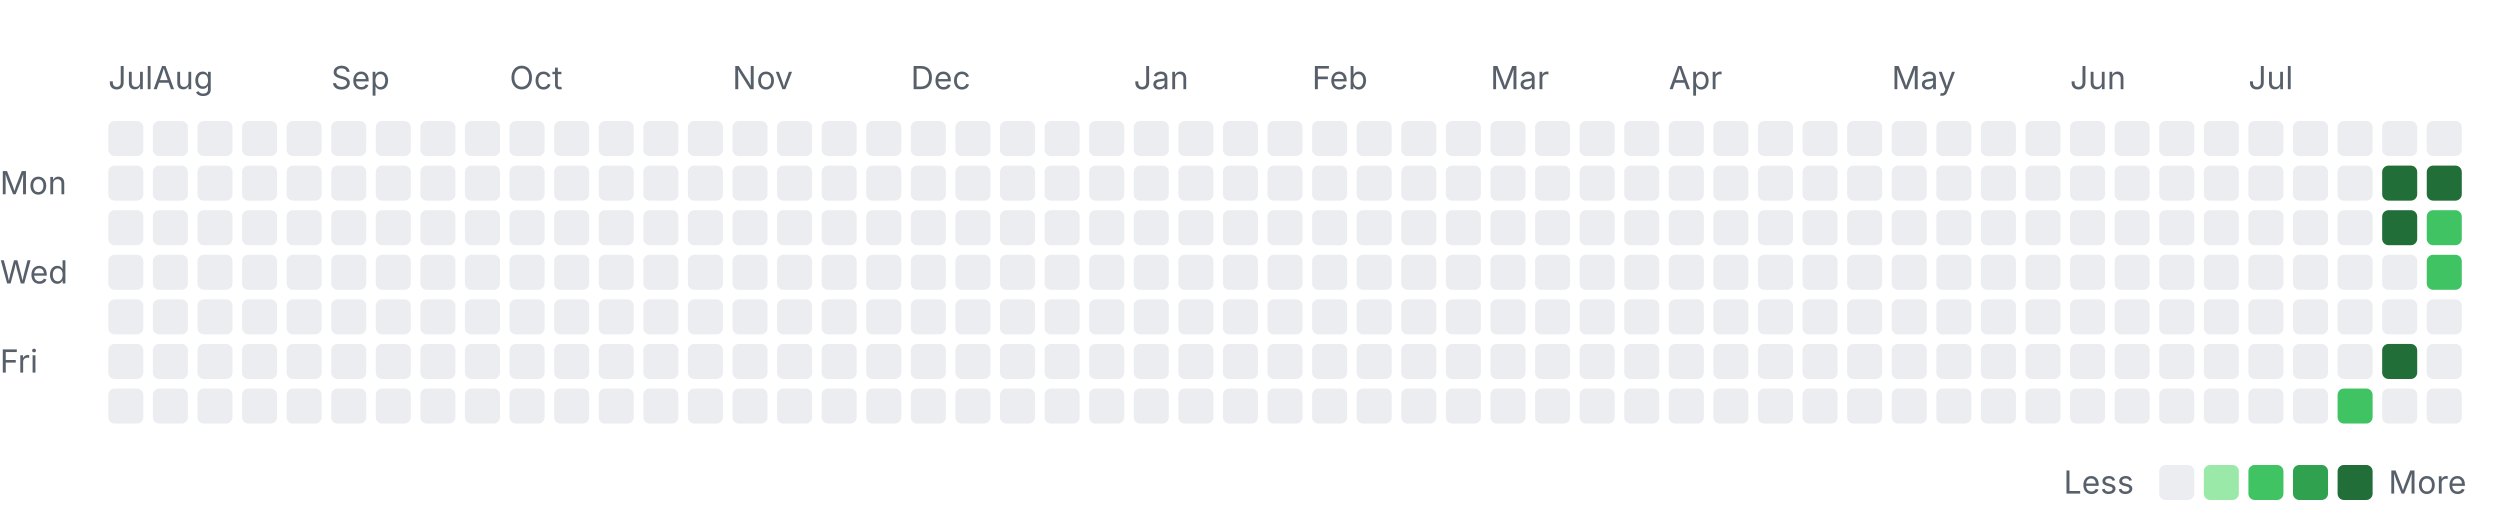
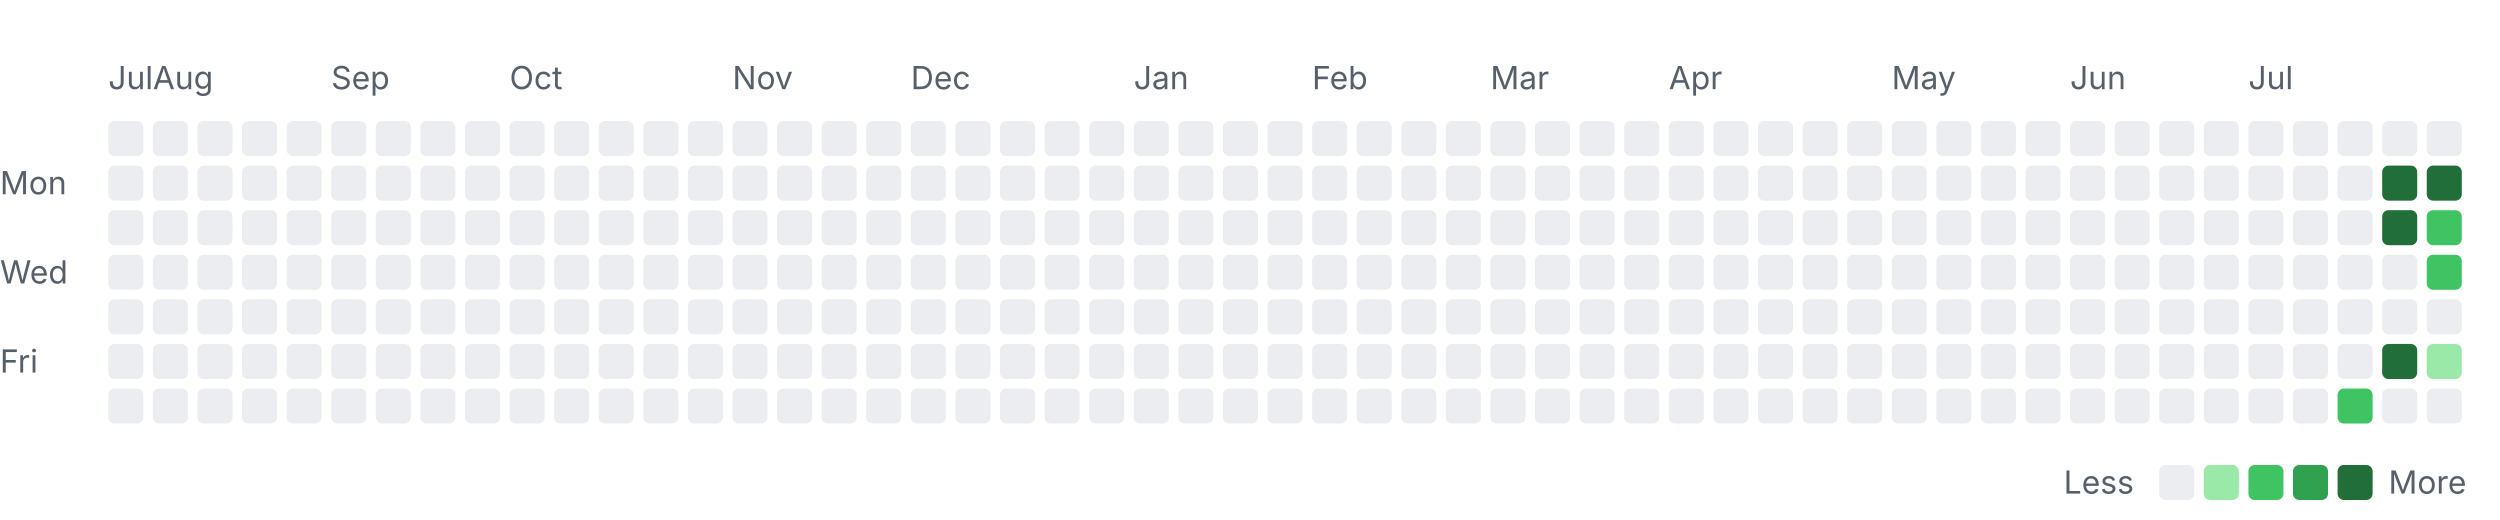
<svg xmlns="http://www.w3.org/2000/svg" width="785" height="163" viewBox="0 0 785 163" role="img" aria-labelledby="title desc">
  <style>
    .label { font: 10px -apple-system, BlinkMacSystemFont, "Segoe UI", sans-serif; fill: #57606a; }
    .month { font-size: 10px; }
    .level-0 { fill: #ebedf0; }
    .level-1 { fill: #9be9a8; }
    .level-2 { fill: #40c463; }
    .level-3 { fill: #30a14e; }
    .level-4 { fill: #216e39; }
    @media (prefers-color-scheme: dark) {
      .label { fill: #8c959f; }
      .level-0 { fill: #161b22; }
      .level-1 { fill: #0e4429; }
      .level-2 { fill: #006d32; }
      .level-3 { fill: #26a641; }
      .level-4 { fill: #39d353; }
    }
  </style>
  <text class="label month" x="34" y="28">Jul</text>
  <text class="label month" x="48" y="28">Aug</text>
  <text class="label month" x="104" y="28">Sep</text>
  <text class="label month" x="160" y="28">Oct</text>
  <text class="label month" x="230" y="28">Nov</text>
  <text class="label month" x="286" y="28">Dec</text>
  <text class="label month" x="356" y="28">Jan</text>
  <text class="label month" x="412" y="28">Feb</text>
  <text class="label month" x="468" y="28">Mar</text>
  <text class="label month" x="524" y="28">Apr</text>
  <text class="label month" x="594" y="28">May</text>
  <text class="label month" x="650" y="28">Jun</text>
  <text class="label month" x="706" y="28">Jul</text>
  <text class="label" x="0" y="61">Mon</text>
  <text class="label" x="0" y="89">Wed</text>
  <text class="label" x="0" y="117">Fri</text>
  <rect class="day level-0" x="34" y="38" width="11" height="11" rx="2" />
  <rect class="day level-0" x="34" y="52" width="11" height="11" rx="2" />
  <rect class="day level-0" x="34" y="66" width="11" height="11" rx="2" />
  <rect class="day level-0" x="34" y="80" width="11" height="11" rx="2" />
  <rect class="day level-0" x="34" y="94" width="11" height="11" rx="2" />
  <rect class="day level-0" x="34" y="108" width="11" height="11" rx="2" />
  <rect class="day level-0" x="34" y="122" width="11" height="11" rx="2" />
  <rect class="day level-0" x="48" y="38" width="11" height="11" rx="2" />
  <rect class="day level-0" x="48" y="52" width="11" height="11" rx="2" />
  <rect class="day level-0" x="48" y="66" width="11" height="11" rx="2" />
  <rect class="day level-0" x="48" y="80" width="11" height="11" rx="2" />
  <rect class="day level-0" x="48" y="94" width="11" height="11" rx="2" />
  <rect class="day level-0" x="48" y="108" width="11" height="11" rx="2" />
  <rect class="day level-0" x="48" y="122" width="11" height="11" rx="2" />
  <rect class="day level-0" x="62" y="38" width="11" height="11" rx="2" />
  <rect class="day level-0" x="62" y="52" width="11" height="11" rx="2" />
  <rect class="day level-0" x="62" y="66" width="11" height="11" rx="2" />
  <rect class="day level-0" x="62" y="80" width="11" height="11" rx="2" />
  <rect class="day level-0" x="62" y="94" width="11" height="11" rx="2" />
  <rect class="day level-0" x="62" y="108" width="11" height="11" rx="2" />
  <rect class="day level-0" x="62" y="122" width="11" height="11" rx="2" />
  <rect class="day level-0" x="76" y="38" width="11" height="11" rx="2" />
  <rect class="day level-0" x="76" y="52" width="11" height="11" rx="2" />
  <rect class="day level-0" x="76" y="66" width="11" height="11" rx="2" />
  <rect class="day level-0" x="76" y="80" width="11" height="11" rx="2" />
  <rect class="day level-0" x="76" y="94" width="11" height="11" rx="2" />
  <rect class="day level-0" x="76" y="108" width="11" height="11" rx="2" />
  <rect class="day level-0" x="76" y="122" width="11" height="11" rx="2" />
  <rect class="day level-0" x="90" y="38" width="11" height="11" rx="2" />
  <rect class="day level-0" x="90" y="52" width="11" height="11" rx="2" />
  <rect class="day level-0" x="90" y="66" width="11" height="11" rx="2" />
  <rect class="day level-0" x="90" y="80" width="11" height="11" rx="2" />
  <rect class="day level-0" x="90" y="94" width="11" height="11" rx="2" />
  <rect class="day level-0" x="90" y="108" width="11" height="11" rx="2" />
  <rect class="day level-0" x="90" y="122" width="11" height="11" rx="2" />
  <rect class="day level-0" x="104" y="38" width="11" height="11" rx="2" />
  <rect class="day level-0" x="104" y="52" width="11" height="11" rx="2" />
  <rect class="day level-0" x="104" y="66" width="11" height="11" rx="2" />
  <rect class="day level-0" x="104" y="80" width="11" height="11" rx="2" />
  <rect class="day level-0" x="104" y="94" width="11" height="11" rx="2" />
  <rect class="day level-0" x="104" y="108" width="11" height="11" rx="2" />
  <rect class="day level-0" x="104" y="122" width="11" height="11" rx="2" />
  <rect class="day level-0" x="118" y="38" width="11" height="11" rx="2" />
  <rect class="day level-0" x="118" y="52" width="11" height="11" rx="2" />
  <rect class="day level-0" x="118" y="66" width="11" height="11" rx="2" />
  <rect class="day level-0" x="118" y="80" width="11" height="11" rx="2" />
  <rect class="day level-0" x="118" y="94" width="11" height="11" rx="2" />
  <rect class="day level-0" x="118" y="108" width="11" height="11" rx="2" />
  <rect class="day level-0" x="118" y="122" width="11" height="11" rx="2" />
  <rect class="day level-0" x="132" y="38" width="11" height="11" rx="2" />
  <rect class="day level-0" x="132" y="52" width="11" height="11" rx="2" />
  <rect class="day level-0" x="132" y="66" width="11" height="11" rx="2" />
  <rect class="day level-0" x="132" y="80" width="11" height="11" rx="2" />
  <rect class="day level-0" x="132" y="94" width="11" height="11" rx="2" />
  <rect class="day level-0" x="132" y="108" width="11" height="11" rx="2" />
  <rect class="day level-0" x="132" y="122" width="11" height="11" rx="2" />
  <rect class="day level-0" x="146" y="38" width="11" height="11" rx="2" />
  <rect class="day level-0" x="146" y="52" width="11" height="11" rx="2" />
  <rect class="day level-0" x="146" y="66" width="11" height="11" rx="2" />
  <rect class="day level-0" x="146" y="80" width="11" height="11" rx="2" />
  <rect class="day level-0" x="146" y="94" width="11" height="11" rx="2" />
  <rect class="day level-0" x="146" y="108" width="11" height="11" rx="2" />
  <rect class="day level-0" x="146" y="122" width="11" height="11" rx="2" />
  <rect class="day level-0" x="160" y="38" width="11" height="11" rx="2" />
  <rect class="day level-0" x="160" y="52" width="11" height="11" rx="2" />
  <rect class="day level-0" x="160" y="66" width="11" height="11" rx="2" />
  <rect class="day level-0" x="160" y="80" width="11" height="11" rx="2" />
  <rect class="day level-0" x="160" y="94" width="11" height="11" rx="2" />
  <rect class="day level-0" x="160" y="108" width="11" height="11" rx="2" />
  <rect class="day level-0" x="160" y="122" width="11" height="11" rx="2" />
  <rect class="day level-0" x="174" y="38" width="11" height="11" rx="2" />
  <rect class="day level-0" x="174" y="52" width="11" height="11" rx="2" />
  <rect class="day level-0" x="174" y="66" width="11" height="11" rx="2" />
  <rect class="day level-0" x="174" y="80" width="11" height="11" rx="2" />
  <rect class="day level-0" x="174" y="94" width="11" height="11" rx="2" />
  <rect class="day level-0" x="174" y="108" width="11" height="11" rx="2" />
  <rect class="day level-0" x="174" y="122" width="11" height="11" rx="2" />
  <rect class="day level-0" x="188" y="38" width="11" height="11" rx="2" />
  <rect class="day level-0" x="188" y="52" width="11" height="11" rx="2" />
  <rect class="day level-0" x="188" y="66" width="11" height="11" rx="2" />
  <rect class="day level-0" x="188" y="80" width="11" height="11" rx="2" />
  <rect class="day level-0" x="188" y="94" width="11" height="11" rx="2" />
  <rect class="day level-0" x="188" y="108" width="11" height="11" rx="2" />
  <rect class="day level-0" x="188" y="122" width="11" height="11" rx="2" />
  <rect class="day level-0" x="202" y="38" width="11" height="11" rx="2" />
  <rect class="day level-0" x="202" y="52" width="11" height="11" rx="2" />
  <rect class="day level-0" x="202" y="66" width="11" height="11" rx="2" />
  <rect class="day level-0" x="202" y="80" width="11" height="11" rx="2" />
  <rect class="day level-0" x="202" y="94" width="11" height="11" rx="2" />
  <rect class="day level-0" x="202" y="108" width="11" height="11" rx="2" />
  <rect class="day level-0" x="202" y="122" width="11" height="11" rx="2" />
  <rect class="day level-0" x="216" y="38" width="11" height="11" rx="2" />
  <rect class="day level-0" x="216" y="52" width="11" height="11" rx="2" />
  <rect class="day level-0" x="216" y="66" width="11" height="11" rx="2" />
  <rect class="day level-0" x="216" y="80" width="11" height="11" rx="2" />
  <rect class="day level-0" x="216" y="94" width="11" height="11" rx="2" />
  <rect class="day level-0" x="216" y="108" width="11" height="11" rx="2" />
  <rect class="day level-0" x="216" y="122" width="11" height="11" rx="2" />
  <rect class="day level-0" x="230" y="38" width="11" height="11" rx="2" />
  <rect class="day level-0" x="230" y="52" width="11" height="11" rx="2" />
  <rect class="day level-0" x="230" y="66" width="11" height="11" rx="2" />
  <rect class="day level-0" x="230" y="80" width="11" height="11" rx="2" />
  <rect class="day level-0" x="230" y="94" width="11" height="11" rx="2" />
  <rect class="day level-0" x="230" y="108" width="11" height="11" rx="2" />
  <rect class="day level-0" x="230" y="122" width="11" height="11" rx="2" />
  <rect class="day level-0" x="244" y="38" width="11" height="11" rx="2" />
  <rect class="day level-0" x="244" y="52" width="11" height="11" rx="2" />
  <rect class="day level-0" x="244" y="66" width="11" height="11" rx="2" />
  <rect class="day level-0" x="244" y="80" width="11" height="11" rx="2" />
  <rect class="day level-0" x="244" y="94" width="11" height="11" rx="2" />
  <rect class="day level-0" x="244" y="108" width="11" height="11" rx="2" />
  <rect class="day level-0" x="244" y="122" width="11" height="11" rx="2" />
  <rect class="day level-0" x="258" y="38" width="11" height="11" rx="2" />
  <rect class="day level-0" x="258" y="52" width="11" height="11" rx="2" />
  <rect class="day level-0" x="258" y="66" width="11" height="11" rx="2" />
  <rect class="day level-0" x="258" y="80" width="11" height="11" rx="2" />
  <rect class="day level-0" x="258" y="94" width="11" height="11" rx="2" />
  <rect class="day level-0" x="258" y="108" width="11" height="11" rx="2" />
  <rect class="day level-0" x="258" y="122" width="11" height="11" rx="2" />
  <rect class="day level-0" x="272" y="38" width="11" height="11" rx="2" />
  <rect class="day level-0" x="272" y="52" width="11" height="11" rx="2" />
  <rect class="day level-0" x="272" y="66" width="11" height="11" rx="2" />
  <rect class="day level-0" x="272" y="80" width="11" height="11" rx="2" />
  <rect class="day level-0" x="272" y="94" width="11" height="11" rx="2" />
  <rect class="day level-0" x="272" y="108" width="11" height="11" rx="2" />
  <rect class="day level-0" x="272" y="122" width="11" height="11" rx="2" />
  <rect class="day level-0" x="286" y="38" width="11" height="11" rx="2" />
  <rect class="day level-0" x="286" y="52" width="11" height="11" rx="2" />
  <rect class="day level-0" x="286" y="66" width="11" height="11" rx="2" />
  <rect class="day level-0" x="286" y="80" width="11" height="11" rx="2" />
  <rect class="day level-0" x="286" y="94" width="11" height="11" rx="2" />
  <rect class="day level-0" x="286" y="108" width="11" height="11" rx="2" />
  <rect class="day level-0" x="286" y="122" width="11" height="11" rx="2" />
  <rect class="day level-0" x="300" y="38" width="11" height="11" rx="2" />
  <rect class="day level-0" x="300" y="52" width="11" height="11" rx="2" />
  <rect class="day level-0" x="300" y="66" width="11" height="11" rx="2" />
  <rect class="day level-0" x="300" y="80" width="11" height="11" rx="2" />
  <rect class="day level-0" x="300" y="94" width="11" height="11" rx="2" />
  <rect class="day level-0" x="300" y="108" width="11" height="11" rx="2" />
  <rect class="day level-0" x="300" y="122" width="11" height="11" rx="2" />
  <rect class="day level-0" x="314" y="38" width="11" height="11" rx="2" />
  <rect class="day level-0" x="314" y="52" width="11" height="11" rx="2" />
  <rect class="day level-0" x="314" y="66" width="11" height="11" rx="2" />
  <rect class="day level-0" x="314" y="80" width="11" height="11" rx="2" />
  <rect class="day level-0" x="314" y="94" width="11" height="11" rx="2" />
  <rect class="day level-0" x="314" y="108" width="11" height="11" rx="2" />
  <rect class="day level-0" x="314" y="122" width="11" height="11" rx="2" />
  <rect class="day level-0" x="328" y="38" width="11" height="11" rx="2" />
  <rect class="day level-0" x="328" y="52" width="11" height="11" rx="2" />
  <rect class="day level-0" x="328" y="66" width="11" height="11" rx="2" />
  <rect class="day level-0" x="328" y="80" width="11" height="11" rx="2" />
  <rect class="day level-0" x="328" y="94" width="11" height="11" rx="2" />
  <rect class="day level-0" x="328" y="108" width="11" height="11" rx="2" />
  <rect class="day level-0" x="328" y="122" width="11" height="11" rx="2" />
  <rect class="day level-0" x="342" y="38" width="11" height="11" rx="2" />
  <rect class="day level-0" x="342" y="52" width="11" height="11" rx="2" />
  <rect class="day level-0" x="342" y="66" width="11" height="11" rx="2" />
  <rect class="day level-0" x="342" y="80" width="11" height="11" rx="2" />
  <rect class="day level-0" x="342" y="94" width="11" height="11" rx="2" />
  <rect class="day level-0" x="342" y="108" width="11" height="11" rx="2" />
  <rect class="day level-0" x="342" y="122" width="11" height="11" rx="2" />
  <rect class="day level-0" x="356" y="38" width="11" height="11" rx="2" />
  <rect class="day level-0" x="356" y="52" width="11" height="11" rx="2" />
  <rect class="day level-0" x="356" y="66" width="11" height="11" rx="2" />
  <rect class="day level-0" x="356" y="80" width="11" height="11" rx="2" />
  <rect class="day level-0" x="356" y="94" width="11" height="11" rx="2" />
  <rect class="day level-0" x="356" y="108" width="11" height="11" rx="2" />
  <rect class="day level-0" x="356" y="122" width="11" height="11" rx="2" />
  <rect class="day level-0" x="370" y="38" width="11" height="11" rx="2" />
  <rect class="day level-0" x="370" y="52" width="11" height="11" rx="2" />
  <rect class="day level-0" x="370" y="66" width="11" height="11" rx="2" />
  <rect class="day level-0" x="370" y="80" width="11" height="11" rx="2" />
  <rect class="day level-0" x="370" y="94" width="11" height="11" rx="2" />
  <rect class="day level-0" x="370" y="108" width="11" height="11" rx="2" />
  <rect class="day level-0" x="370" y="122" width="11" height="11" rx="2" />
  <rect class="day level-0" x="384" y="38" width="11" height="11" rx="2" />
  <rect class="day level-0" x="384" y="52" width="11" height="11" rx="2" />
  <rect class="day level-0" x="384" y="66" width="11" height="11" rx="2" />
  <rect class="day level-0" x="384" y="80" width="11" height="11" rx="2" />
  <rect class="day level-0" x="384" y="94" width="11" height="11" rx="2" />
  <rect class="day level-0" x="384" y="108" width="11" height="11" rx="2" />
  <rect class="day level-0" x="384" y="122" width="11" height="11" rx="2" />
  <rect class="day level-0" x="398" y="38" width="11" height="11" rx="2" />
  <rect class="day level-0" x="398" y="52" width="11" height="11" rx="2" />
  <rect class="day level-0" x="398" y="66" width="11" height="11" rx="2" />
  <rect class="day level-0" x="398" y="80" width="11" height="11" rx="2" />
  <rect class="day level-0" x="398" y="94" width="11" height="11" rx="2" />
  <rect class="day level-0" x="398" y="108" width="11" height="11" rx="2" />
  <rect class="day level-0" x="398" y="122" width="11" height="11" rx="2" />
  <rect class="day level-0" x="412" y="38" width="11" height="11" rx="2" />
  <rect class="day level-0" x="412" y="52" width="11" height="11" rx="2" />
  <rect class="day level-0" x="412" y="66" width="11" height="11" rx="2" />
  <rect class="day level-0" x="412" y="80" width="11" height="11" rx="2" />
  <rect class="day level-0" x="412" y="94" width="11" height="11" rx="2" />
  <rect class="day level-0" x="412" y="108" width="11" height="11" rx="2" />
  <rect class="day level-0" x="412" y="122" width="11" height="11" rx="2" />
  <rect class="day level-0" x="426" y="38" width="11" height="11" rx="2" />
  <rect class="day level-0" x="426" y="52" width="11" height="11" rx="2" />
  <rect class="day level-0" x="426" y="66" width="11" height="11" rx="2" />
  <rect class="day level-0" x="426" y="80" width="11" height="11" rx="2" />
  <rect class="day level-0" x="426" y="94" width="11" height="11" rx="2" />
  <rect class="day level-0" x="426" y="108" width="11" height="11" rx="2" />
  <rect class="day level-0" x="426" y="122" width="11" height="11" rx="2" />
  <rect class="day level-0" x="440" y="38" width="11" height="11" rx="2" />
  <rect class="day level-0" x="440" y="52" width="11" height="11" rx="2" />
  <rect class="day level-0" x="440" y="66" width="11" height="11" rx="2" />
  <rect class="day level-0" x="440" y="80" width="11" height="11" rx="2" />
  <rect class="day level-0" x="440" y="94" width="11" height="11" rx="2" />
  <rect class="day level-0" x="440" y="108" width="11" height="11" rx="2" />
  <rect class="day level-0" x="440" y="122" width="11" height="11" rx="2" />
  <rect class="day level-0" x="454" y="38" width="11" height="11" rx="2" />
  <rect class="day level-0" x="454" y="52" width="11" height="11" rx="2" />
  <rect class="day level-0" x="454" y="66" width="11" height="11" rx="2" />
  <rect class="day level-0" x="454" y="80" width="11" height="11" rx="2" />
  <rect class="day level-0" x="454" y="94" width="11" height="11" rx="2" />
  <rect class="day level-0" x="454" y="108" width="11" height="11" rx="2" />
  <rect class="day level-0" x="454" y="122" width="11" height="11" rx="2" />
  <rect class="day level-0" x="468" y="38" width="11" height="11" rx="2" />
  <rect class="day level-0" x="468" y="52" width="11" height="11" rx="2" />
  <rect class="day level-0" x="468" y="66" width="11" height="11" rx="2" />
  <rect class="day level-0" x="468" y="80" width="11" height="11" rx="2" />
  <rect class="day level-0" x="468" y="94" width="11" height="11" rx="2" />
  <rect class="day level-0" x="468" y="108" width="11" height="11" rx="2" />
  <rect class="day level-0" x="468" y="122" width="11" height="11" rx="2" />
  <rect class="day level-0" x="482" y="38" width="11" height="11" rx="2" />
  <rect class="day level-0" x="482" y="52" width="11" height="11" rx="2" />
  <rect class="day level-0" x="482" y="66" width="11" height="11" rx="2" />
  <rect class="day level-0" x="482" y="80" width="11" height="11" rx="2" />
  <rect class="day level-0" x="482" y="94" width="11" height="11" rx="2" />
  <rect class="day level-0" x="482" y="108" width="11" height="11" rx="2" />
  <rect class="day level-0" x="482" y="122" width="11" height="11" rx="2" />
  <rect class="day level-0" x="496" y="38" width="11" height="11" rx="2" />
  <rect class="day level-0" x="496" y="52" width="11" height="11" rx="2" />
  <rect class="day level-0" x="496" y="66" width="11" height="11" rx="2" />
  <rect class="day level-0" x="496" y="80" width="11" height="11" rx="2" />
  <rect class="day level-0" x="496" y="94" width="11" height="11" rx="2" />
  <rect class="day level-0" x="496" y="108" width="11" height="11" rx="2" />
  <rect class="day level-0" x="496" y="122" width="11" height="11" rx="2" />
  <rect class="day level-0" x="510" y="38" width="11" height="11" rx="2" />
  <rect class="day level-0" x="510" y="52" width="11" height="11" rx="2" />
  <rect class="day level-0" x="510" y="66" width="11" height="11" rx="2" />
  <rect class="day level-0" x="510" y="80" width="11" height="11" rx="2" />
  <rect class="day level-0" x="510" y="94" width="11" height="11" rx="2" />
  <rect class="day level-0" x="510" y="108" width="11" height="11" rx="2" />
  <rect class="day level-0" x="510" y="122" width="11" height="11" rx="2" />
  <rect class="day level-0" x="524" y="38" width="11" height="11" rx="2" />
  <rect class="day level-0" x="524" y="52" width="11" height="11" rx="2" />
  <rect class="day level-0" x="524" y="66" width="11" height="11" rx="2" />
  <rect class="day level-0" x="524" y="80" width="11" height="11" rx="2" />
  <rect class="day level-0" x="524" y="94" width="11" height="11" rx="2" />
  <rect class="day level-0" x="524" y="108" width="11" height="11" rx="2" />
  <rect class="day level-0" x="524" y="122" width="11" height="11" rx="2" />
  <rect class="day level-0" x="538" y="38" width="11" height="11" rx="2" />
  <rect class="day level-0" x="538" y="52" width="11" height="11" rx="2" />
  <rect class="day level-0" x="538" y="66" width="11" height="11" rx="2" />
  <rect class="day level-0" x="538" y="80" width="11" height="11" rx="2" />
  <rect class="day level-0" x="538" y="94" width="11" height="11" rx="2" />
  <rect class="day level-0" x="538" y="108" width="11" height="11" rx="2" />
  <rect class="day level-0" x="538" y="122" width="11" height="11" rx="2" />
  <rect class="day level-0" x="552" y="38" width="11" height="11" rx="2" />
  <rect class="day level-0" x="552" y="52" width="11" height="11" rx="2" />
  <rect class="day level-0" x="552" y="66" width="11" height="11" rx="2" />
  <rect class="day level-0" x="552" y="80" width="11" height="11" rx="2" />
  <rect class="day level-0" x="552" y="94" width="11" height="11" rx="2" />
  <rect class="day level-0" x="552" y="108" width="11" height="11" rx="2" />
  <rect class="day level-0" x="552" y="122" width="11" height="11" rx="2" />
  <rect class="day level-0" x="566" y="38" width="11" height="11" rx="2" />
  <rect class="day level-0" x="566" y="52" width="11" height="11" rx="2" />
  <rect class="day level-0" x="566" y="66" width="11" height="11" rx="2" />
  <rect class="day level-0" x="566" y="80" width="11" height="11" rx="2" />
  <rect class="day level-0" x="566" y="94" width="11" height="11" rx="2" />
  <rect class="day level-0" x="566" y="108" width="11" height="11" rx="2" />
  <rect class="day level-0" x="566" y="122" width="11" height="11" rx="2" />
  <rect class="day level-0" x="580" y="38" width="11" height="11" rx="2" />
  <rect class="day level-0" x="580" y="52" width="11" height="11" rx="2" />
  <rect class="day level-0" x="580" y="66" width="11" height="11" rx="2" />
  <rect class="day level-0" x="580" y="80" width="11" height="11" rx="2" />
  <rect class="day level-0" x="580" y="94" width="11" height="11" rx="2" />
  <rect class="day level-0" x="580" y="108" width="11" height="11" rx="2" />
  <rect class="day level-0" x="580" y="122" width="11" height="11" rx="2" />
  <rect class="day level-0" x="594" y="38" width="11" height="11" rx="2" />
  <rect class="day level-0" x="594" y="52" width="11" height="11" rx="2" />
  <rect class="day level-0" x="594" y="66" width="11" height="11" rx="2" />
  <rect class="day level-0" x="594" y="80" width="11" height="11" rx="2" />
  <rect class="day level-0" x="594" y="94" width="11" height="11" rx="2" />
  <rect class="day level-0" x="594" y="108" width="11" height="11" rx="2" />
  <rect class="day level-0" x="594" y="122" width="11" height="11" rx="2" />
  <rect class="day level-0" x="608" y="38" width="11" height="11" rx="2" />
  <rect class="day level-0" x="608" y="52" width="11" height="11" rx="2" />
  <rect class="day level-0" x="608" y="66" width="11" height="11" rx="2" />
  <rect class="day level-0" x="608" y="80" width="11" height="11" rx="2" />
  <rect class="day level-0" x="608" y="94" width="11" height="11" rx="2" />
  <rect class="day level-0" x="608" y="108" width="11" height="11" rx="2" />
  <rect class="day level-0" x="608" y="122" width="11" height="11" rx="2" />
  <rect class="day level-0" x="622" y="38" width="11" height="11" rx="2" />
  <rect class="day level-0" x="622" y="52" width="11" height="11" rx="2" />
  <rect class="day level-0" x="622" y="66" width="11" height="11" rx="2" />
  <rect class="day level-0" x="622" y="80" width="11" height="11" rx="2" />
  <rect class="day level-0" x="622" y="94" width="11" height="11" rx="2" />
  <rect class="day level-0" x="622" y="108" width="11" height="11" rx="2" />
  <rect class="day level-0" x="622" y="122" width="11" height="11" rx="2" />
  <rect class="day level-0" x="636" y="38" width="11" height="11" rx="2" />
  <rect class="day level-0" x="636" y="52" width="11" height="11" rx="2" />
  <rect class="day level-0" x="636" y="66" width="11" height="11" rx="2" />
  <rect class="day level-0" x="636" y="80" width="11" height="11" rx="2" />
  <rect class="day level-0" x="636" y="94" width="11" height="11" rx="2" />
  <rect class="day level-0" x="636" y="108" width="11" height="11" rx="2" />
  <rect class="day level-0" x="636" y="122" width="11" height="11" rx="2" />
  <rect class="day level-0" x="650" y="38" width="11" height="11" rx="2" />
  <rect class="day level-0" x="650" y="52" width="11" height="11" rx="2" />
  <rect class="day level-0" x="650" y="66" width="11" height="11" rx="2" />
  <rect class="day level-0" x="650" y="80" width="11" height="11" rx="2" />
  <rect class="day level-0" x="650" y="94" width="11" height="11" rx="2" />
  <rect class="day level-0" x="650" y="108" width="11" height="11" rx="2" />
  <rect class="day level-0" x="650" y="122" width="11" height="11" rx="2" />
  <rect class="day level-0" x="664" y="38" width="11" height="11" rx="2" />
  <rect class="day level-0" x="664" y="52" width="11" height="11" rx="2" />
  <rect class="day level-0" x="664" y="66" width="11" height="11" rx="2" />
  <rect class="day level-0" x="664" y="80" width="11" height="11" rx="2" />
  <rect class="day level-0" x="664" y="94" width="11" height="11" rx="2" />
  <rect class="day level-0" x="664" y="108" width="11" height="11" rx="2" />
  <rect class="day level-0" x="664" y="122" width="11" height="11" rx="2" />
  <rect class="day level-0" x="678" y="38" width="11" height="11" rx="2" />
  <rect class="day level-0" x="678" y="52" width="11" height="11" rx="2" />
  <rect class="day level-0" x="678" y="66" width="11" height="11" rx="2" />
  <rect class="day level-0" x="678" y="80" width="11" height="11" rx="2" />
  <rect class="day level-0" x="678" y="94" width="11" height="11" rx="2" />
  <rect class="day level-0" x="678" y="108" width="11" height="11" rx="2" />
  <rect class="day level-0" x="678" y="122" width="11" height="11" rx="2" />
  <rect class="day level-0" x="692" y="38" width="11" height="11" rx="2" />
  <rect class="day level-0" x="692" y="52" width="11" height="11" rx="2" />
  <rect class="day level-0" x="692" y="66" width="11" height="11" rx="2" />
  <rect class="day level-0" x="692" y="80" width="11" height="11" rx="2" />
  <rect class="day level-0" x="692" y="94" width="11" height="11" rx="2" />
  <rect class="day level-0" x="692" y="108" width="11" height="11" rx="2" />
  <rect class="day level-0" x="692" y="122" width="11" height="11" rx="2" />
  <rect class="day level-0" x="706" y="38" width="11" height="11" rx="2" />
  <rect class="day level-0" x="706" y="52" width="11" height="11" rx="2" />
  <rect class="day level-0" x="706" y="66" width="11" height="11" rx="2" />
  <rect class="day level-0" x="706" y="80" width="11" height="11" rx="2" />
  <rect class="day level-0" x="706" y="94" width="11" height="11" rx="2" />
  <rect class="day level-0" x="706" y="108" width="11" height="11" rx="2" />
  <rect class="day level-0" x="706" y="122" width="11" height="11" rx="2" />
  <rect class="day level-0" x="720" y="38" width="11" height="11" rx="2" />
  <rect class="day level-0" x="720" y="52" width="11" height="11" rx="2" />
  <rect class="day level-0" x="720" y="66" width="11" height="11" rx="2" />
  <rect class="day level-0" x="720" y="80" width="11" height="11" rx="2" />
  <rect class="day level-0" x="720" y="94" width="11" height="11" rx="2" />
  <rect class="day level-0" x="720" y="108" width="11" height="11" rx="2" />
  <rect class="day level-0" x="720" y="122" width="11" height="11" rx="2" />
  <rect class="day level-0" x="734" y="38" width="11" height="11" rx="2" />
  <rect class="day level-0" x="734" y="52" width="11" height="11" rx="2" />
  <rect class="day level-0" x="734" y="66" width="11" height="11" rx="2" />
  <rect class="day level-0" x="734" y="80" width="11" height="11" rx="2" />
  <rect class="day level-0" x="734" y="94" width="11" height="11" rx="2" />
  <rect class="day level-0" x="734" y="108" width="11" height="11" rx="2" />
  <rect class="day level-2" x="734" y="122" width="11" height="11" rx="2" />
  <rect class="day level-0" x="748" y="38" width="11" height="11" rx="2" />
  <rect class="day level-4" x="748" y="52" width="11" height="11" rx="2" />
  <rect class="day level-4" x="748" y="66" width="11" height="11" rx="2" />
  <rect class="day level-0" x="748" y="80" width="11" height="11" rx="2" />
  <rect class="day level-0" x="748" y="94" width="11" height="11" rx="2" />
  <rect class="day level-4" x="748" y="108" width="11" height="11" rx="2" />
  <rect class="day level-0" x="748" y="122" width="11" height="11" rx="2" />
  <rect class="day level-0" x="762" y="38" width="11" height="11" rx="2" />
  <rect class="day level-4" x="762" y="52" width="11" height="11" rx="2" />
  <rect class="day level-2" x="762" y="66" width="11" height="11" rx="2" />
  <rect class="day level-2" x="762" y="80" width="11" height="11" rx="2" />
  <rect class="day level-0" x="762" y="94" width="11" height="11" rx="2" />
-   <rect class="day level-0" x="762" y="108" width="11" height="11" rx="2" />
+   <rect class="day level-1" x="762" y="108" width="11" height="11" rx="2" />
  <rect class="day level-0" x="762" y="122" width="11" height="11" rx="2" />
  <text class="label" x="648" y="155">Less</text>
  <rect class="day level-0" x="678" y="146" width="11" height="11" rx="2" />
  <rect class="day level-1" x="692" y="146" width="11" height="11" rx="2" />
  <rect class="day level-2" x="706" y="146" width="11" height="11" rx="2" />
  <rect class="day level-3" x="720" y="146" width="11" height="11" rx="2" />
  <rect class="day level-4" x="734" y="146" width="11" height="11" rx="2" />
  <text class="label" x="750" y="155">More</text>
</svg>
